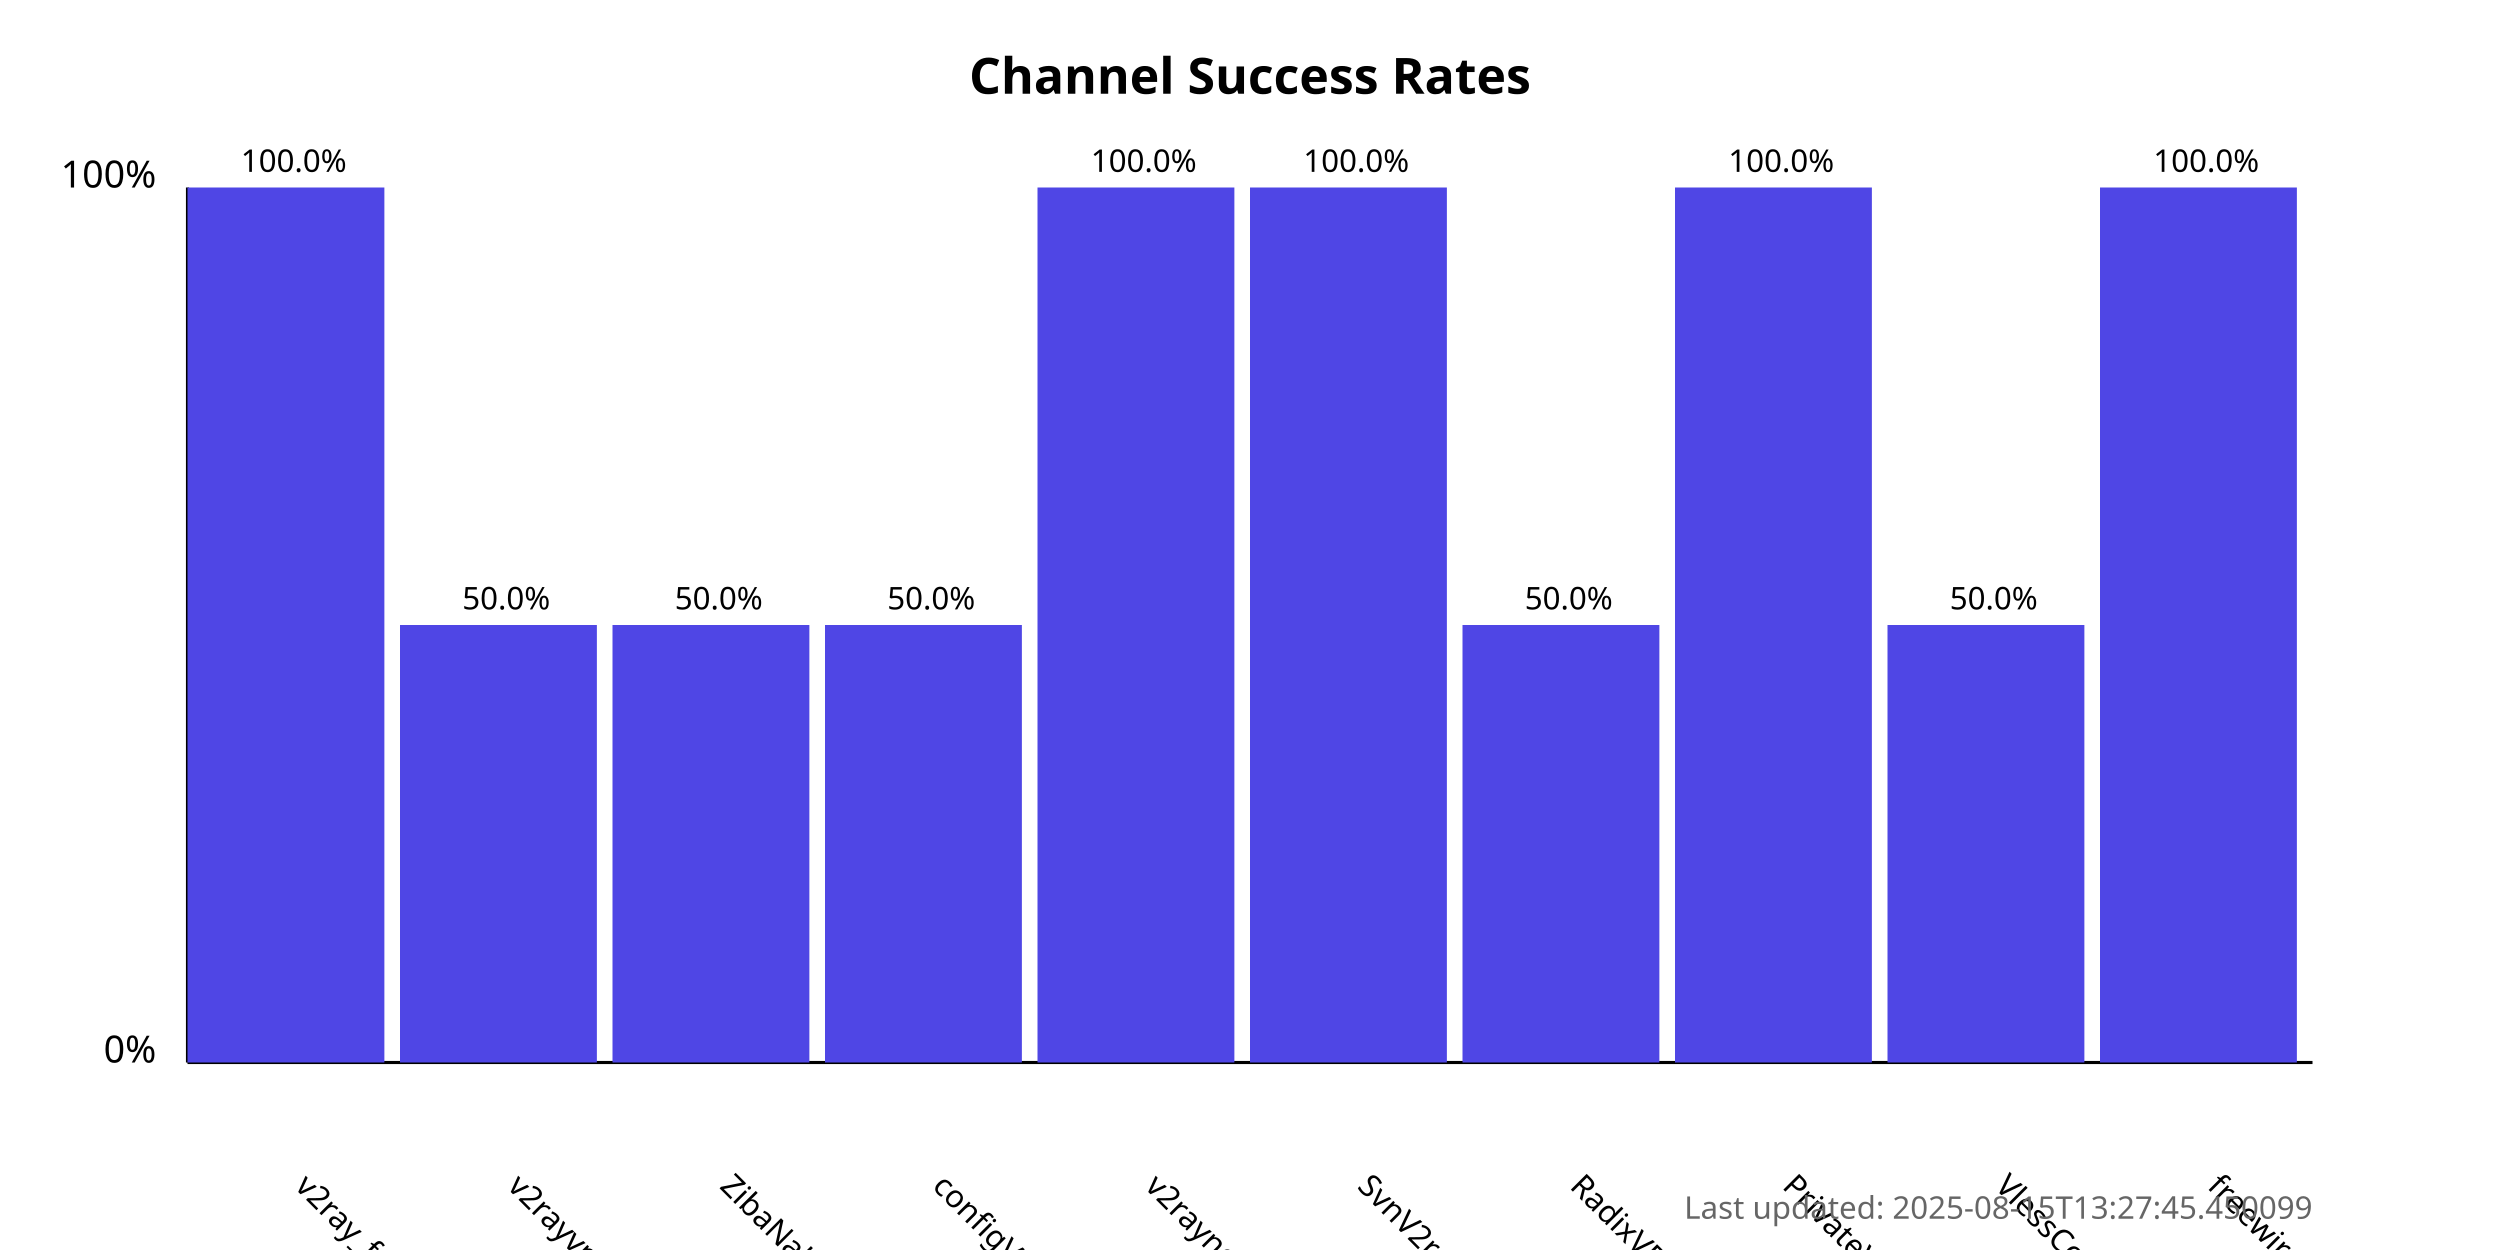
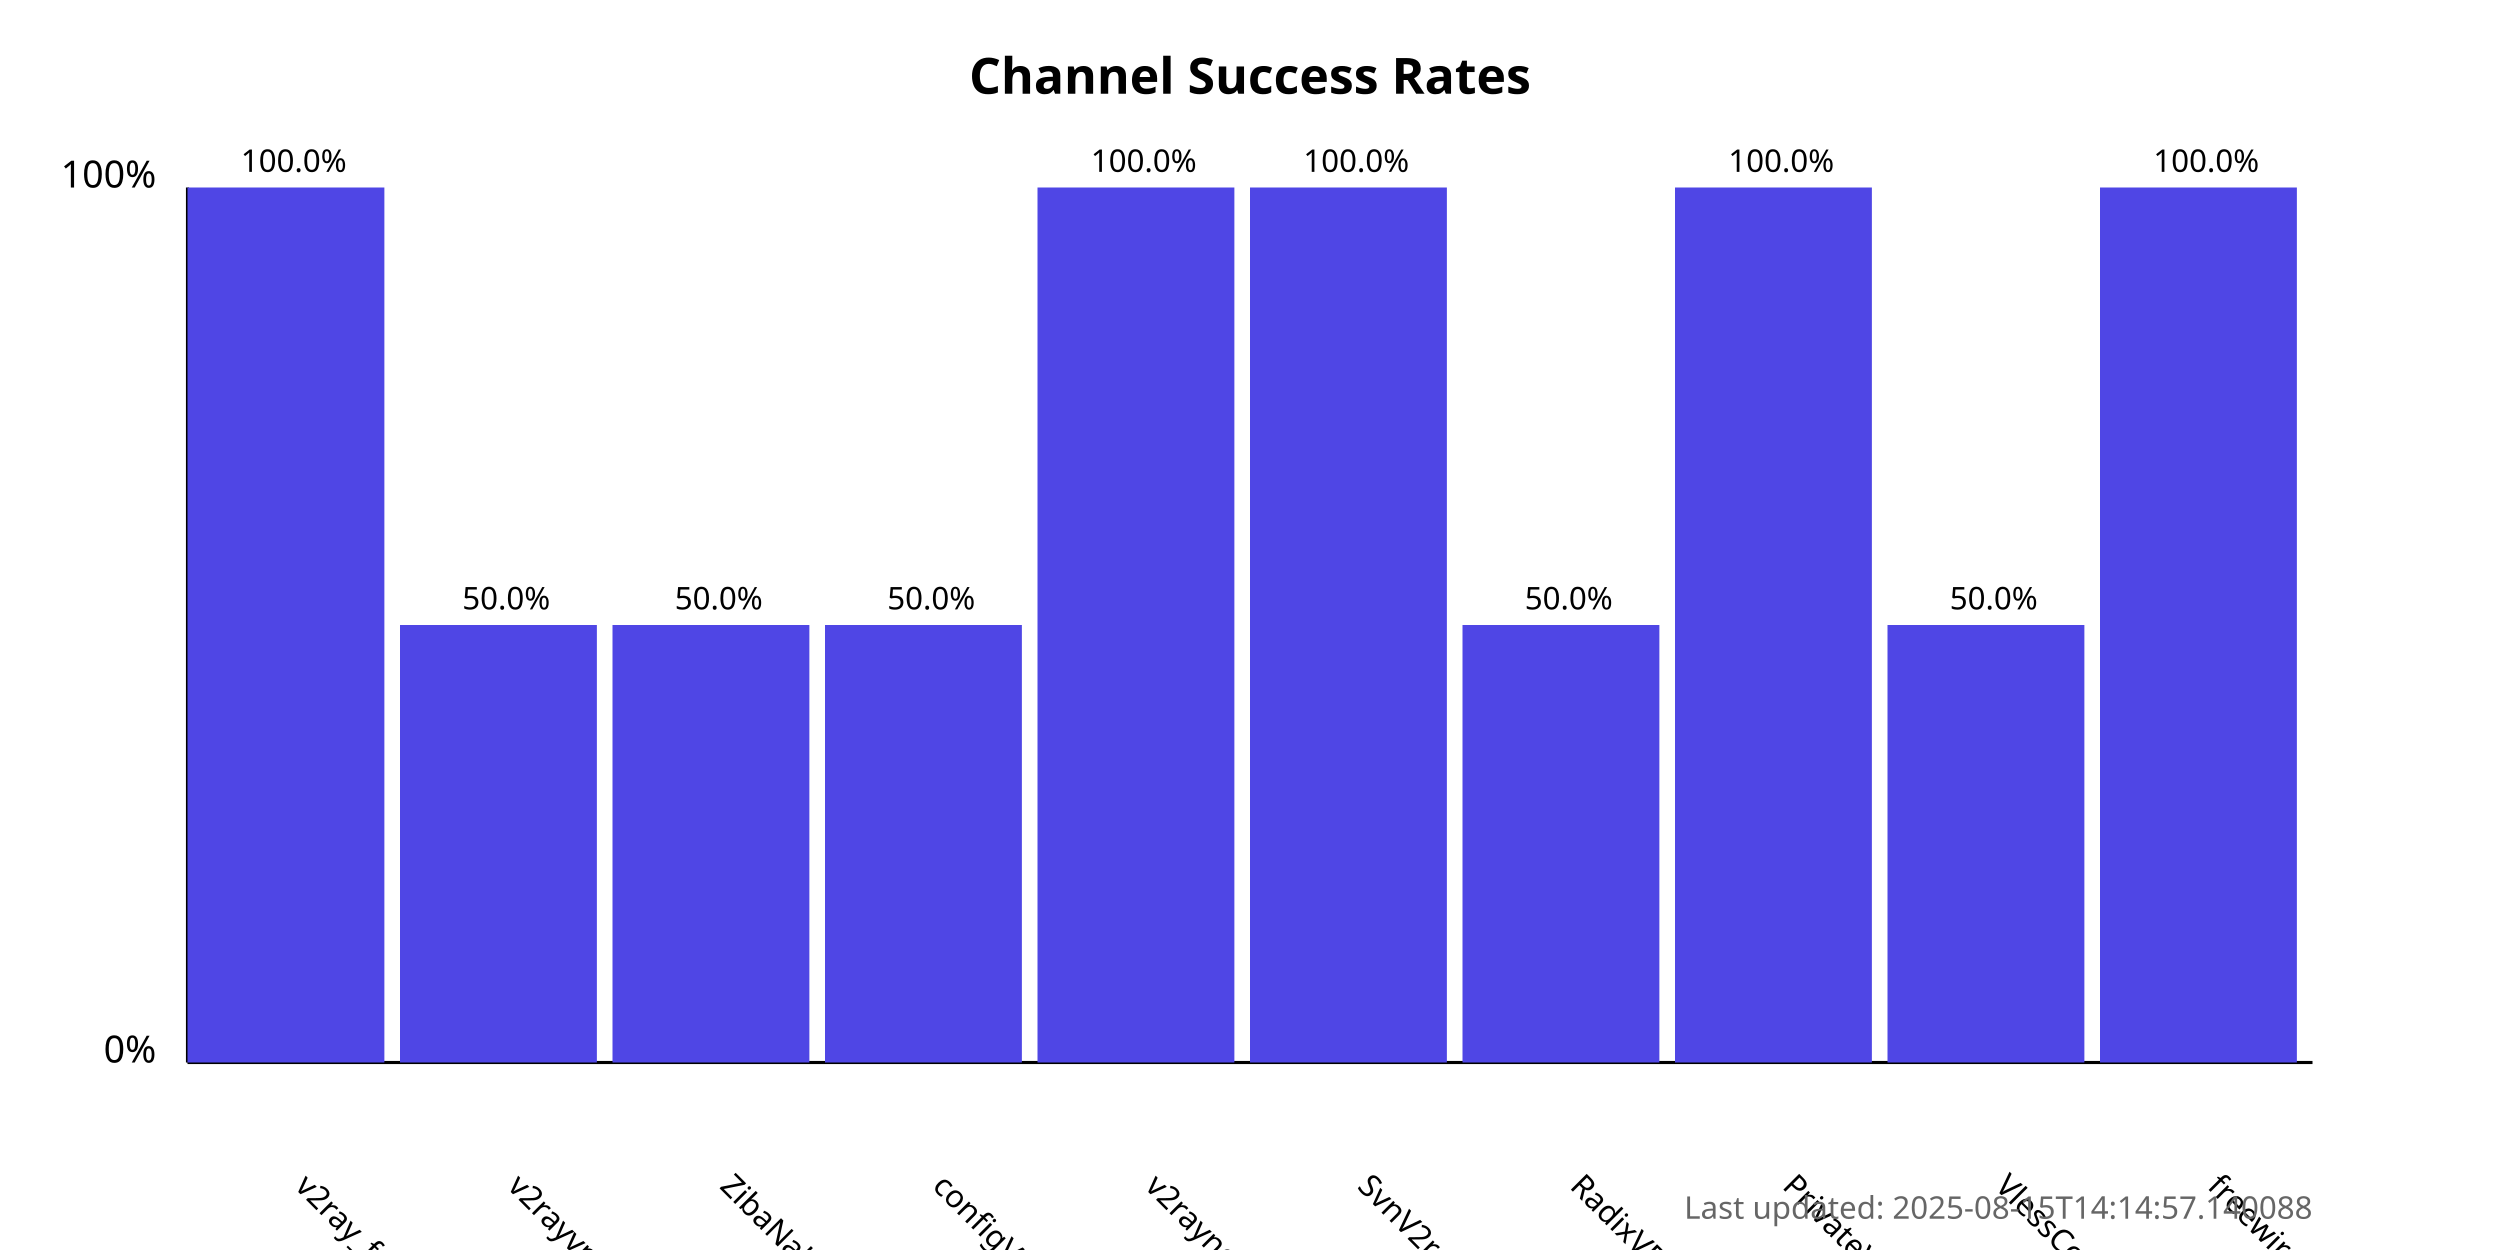
<svg xmlns="http://www.w3.org/2000/svg" width="800" height="400">
  <style>
            .chart-title { font: bold 16px sans-serif; }
            .axis-label { font: 12px sans-serif; }
            .tick-label { font: 10px sans-serif; }
            .bar { fill: #4f46e5; }
            .bar:hover { fill: #6366f1; }
            .timestamp { font: 10px sans-serif; fill: #666; }
        </style>
  <text x="400.0" y="30" text-anchor="middle" class="chart-title">
            Channel Success Rates
        </text>
  <line x1="60" y1="340" x2="60" y2="60" stroke="black" stroke-width="1" />
  <line x1="60" y1="340" x2="740" y2="340" stroke="black" stroke-width="1" />
  <text x="50" y="340" text-anchor="end" class="axis-label">0%</text>
  <text x="50" y="60" text-anchor="end" class="axis-label">100%</text>
  <g>
    <rect x="60" y="60.0" width="63.0" height="280.0" class="bar" />
    <text x="94.0" y="380" transform="rotate(45, 94.0, 380)" text-anchor="start" class="tick-label">
                v2ray_free_conf
            </text>
    <text x="94.0" y="55.0" text-anchor="middle" class="tick-label">
                100.0%
            </text>
  </g>
  <g>
    <rect x="128.0" y="200.0" width="63.0" height="140.0" class="bar" />
    <text x="162.0" y="380" transform="rotate(45, 162.0, 380)" text-anchor="start" class="tick-label">
                v2rayvpno
            </text>
    <text x="162.0" y="195.0" text-anchor="middle" class="tick-label">
                50.0%
            </text>
  </g>
  <g>
    <rect x="196.0" y="200.0" width="63.0" height="140.0" class="bar" />
    <text x="230.0" y="380" transform="rotate(45, 230.0, 380)" text-anchor="start" class="tick-label">
                ZibaNabz
            </text>
    <text x="230.0" y="195.0" text-anchor="middle" class="tick-label">
                50.0%
            </text>
  </g>
  <g>
    <rect x="264.0" y="200.0" width="63.0" height="140.0" class="bar" />
    <text x="298.0" y="380" transform="rotate(45, 298.0, 380)" text-anchor="start" class="tick-label">
                configV2rayForFree
            </text>
    <text x="298.0" y="195.0" text-anchor="middle" class="tick-label">
                50.0%
            </text>
  </g>
  <g>
    <rect x="332.0" y="60.0" width="63.0" height="280.0" class="bar" />
    <text x="366.0" y="380" transform="rotate(45, 366.0, 380)" text-anchor="start" class="tick-label">
                v2rayngvpn
            </text>
    <text x="366.0" y="55.0" text-anchor="middle" class="tick-label">
                100.0%
            </text>
  </g>
  <g>
    <rect x="400.0" y="60.0" width="63.0" height="280.0" class="bar" />
    <text x="434.0" y="380" transform="rotate(45, 434.0, 380)" text-anchor="start" class="tick-label">
                SvnV2ray
            </text>
    <text x="434.0" y="55.0" text-anchor="middle" class="tick-label">
                100.0%
            </text>
  </g>
  <g>
    <rect x="468.0" y="200.0" width="63.0" height="140.0" class="bar" />
    <text x="502.0" y="380" transform="rotate(45, 502.0, 380)" text-anchor="start" class="tick-label">
                RadixVPN
            </text>
    <text x="502.0" y="195.0" text-anchor="middle" class="tick-label">
                50.0%
            </text>
  </g>
  <g>
    <rect x="536.0" y="60.0" width="63.0" height="280.0" class="bar" />
    <text x="570.0" y="380" transform="rotate(45, 570.0, 380)" text-anchor="start" class="tick-label">
                PrivateVPNs
            </text>
    <text x="570.0" y="55.0" text-anchor="middle" class="tick-label">
                100.0%
            </text>
  </g>
  <g>
    <rect x="604.0" y="200.0" width="63.0" height="140.0" class="bar" />
    <text x="638.0" y="380" transform="rotate(45, 638.0, 380)" text-anchor="start" class="tick-label">
                VlessConfig
            </text>
    <text x="638.0" y="195.0" text-anchor="middle" class="tick-label">
                50.0%
            </text>
  </g>
  <g>
    <rect x="672.0" y="60.0" width="63.0" height="280.0" class="bar" />
    <text x="706.0" y="380" transform="rotate(45, 706.0, 380)" text-anchor="start" class="tick-label">
                freewireguard
            </text>
    <text x="706.0" y="55.0" text-anchor="middle" class="tick-label">
                100.0%
            </text>
  </g>
  <text x="740" y="390" text-anchor="end" class="timestamp">
-             Last updated: 2025-08-15T13:27:45.450099
+             Last updated: 2025-08-15T14:14:57.140088
        </text>
</svg>
